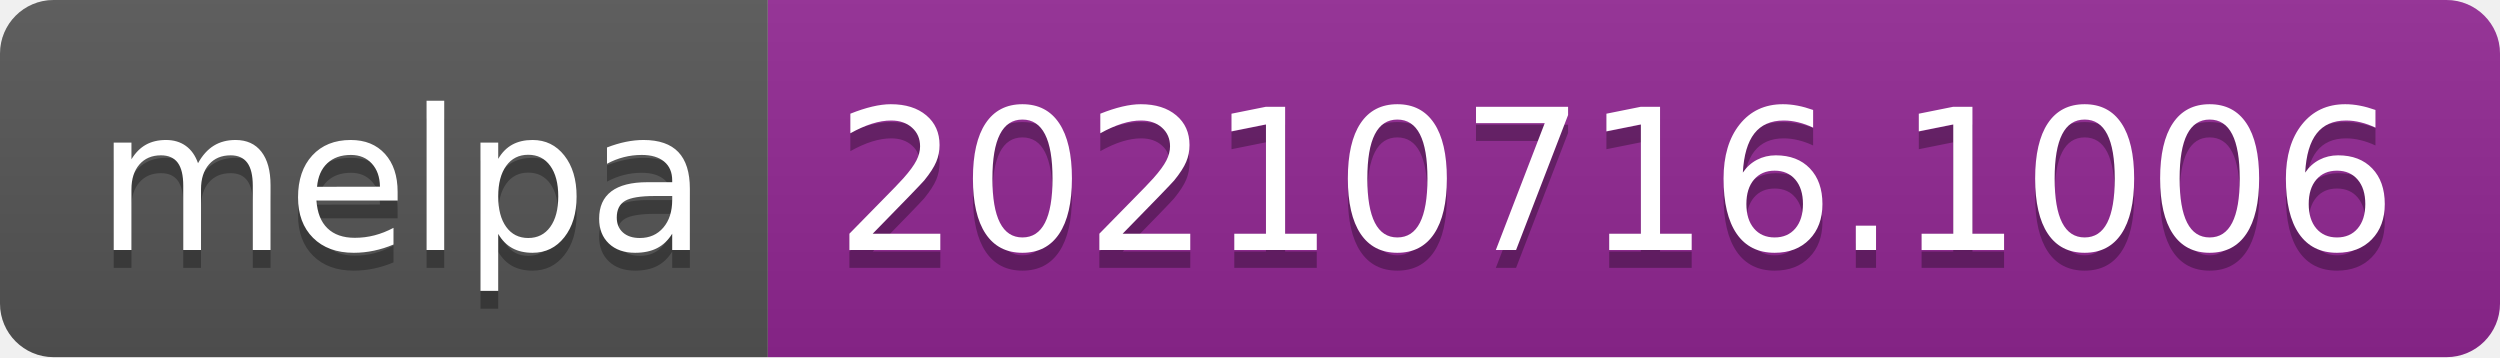
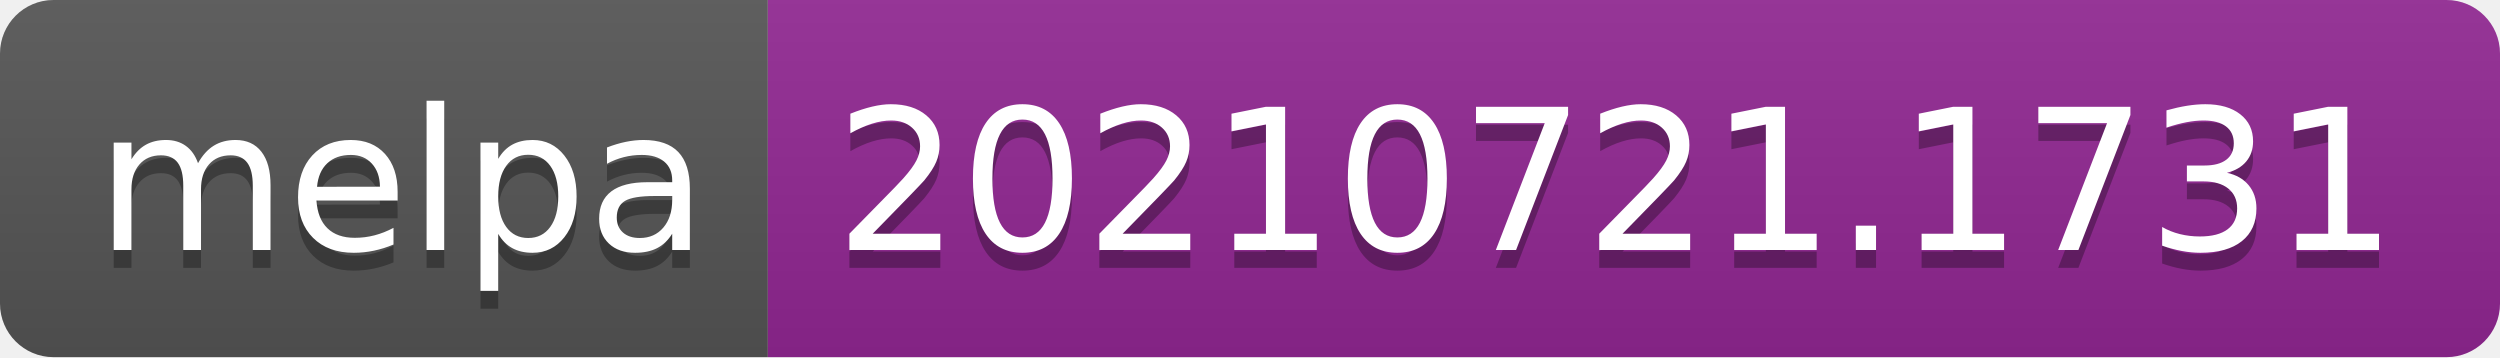
- <svg xmlns="http://www.w3.org/2000/svg" width="140" height="20" role="img" aria-label="melpa: 20210716.1006">
+ <svg xmlns="http://www.w3.org/2000/svg" width="140" height="20" role="img" aria-label="melpa: 20210721.1731">
  <linearGradient id="s" x2="0" y2="100%">
    <stop offset="0" stop-color="#bbb" stop-opacity=".1" />
    <stop offset="1" stop-opacity=".1" />
  </linearGradient>
  <clipPath id="r">
    <rect width="140" height="20" rx="3" fill="#fff" />
  </clipPath>
  <g clip-path="url(#r)">
    <rect width="43" height="20" fill="#555" />
    <rect x="43" width="97" height="20" fill="#922793" />
    <rect width="140" height="20" fill="url(#s)" />
  </g>
  <g fill="#fff" text-anchor="middle" font-family="Verdana,Geneva,DejaVu Sans,sans-serif" text-rendering="geometricPrecision" font-size="110">
    <text aria-hidden="true" x="225" y="150" fill="#010101" fill-opacity=".3" transform="scale(.1)" textLength="330">melpa</text>
    <text x="225" y="140" transform="scale(.1)" fill="#fff" textLength="330">melpa</text>
-     <text aria-hidden="true" x="905" y="150" fill="#010101" fill-opacity=".3" transform="scale(.1)" textLength="870">20210716.1006</text>
-     <text x="905" y="140" transform="scale(.1)" fill="#fff" textLength="870">20210716.1006</text>
+     <text aria-hidden="true" x="905" y="150" fill="#010101" fill-opacity=".3" transform="scale(.1)" textLength="870">20210721.1731</text>
+     <text x="905" y="140" transform="scale(.1)" fill="#fff" textLength="870">20210721.1731</text>
  </g>
</svg>
